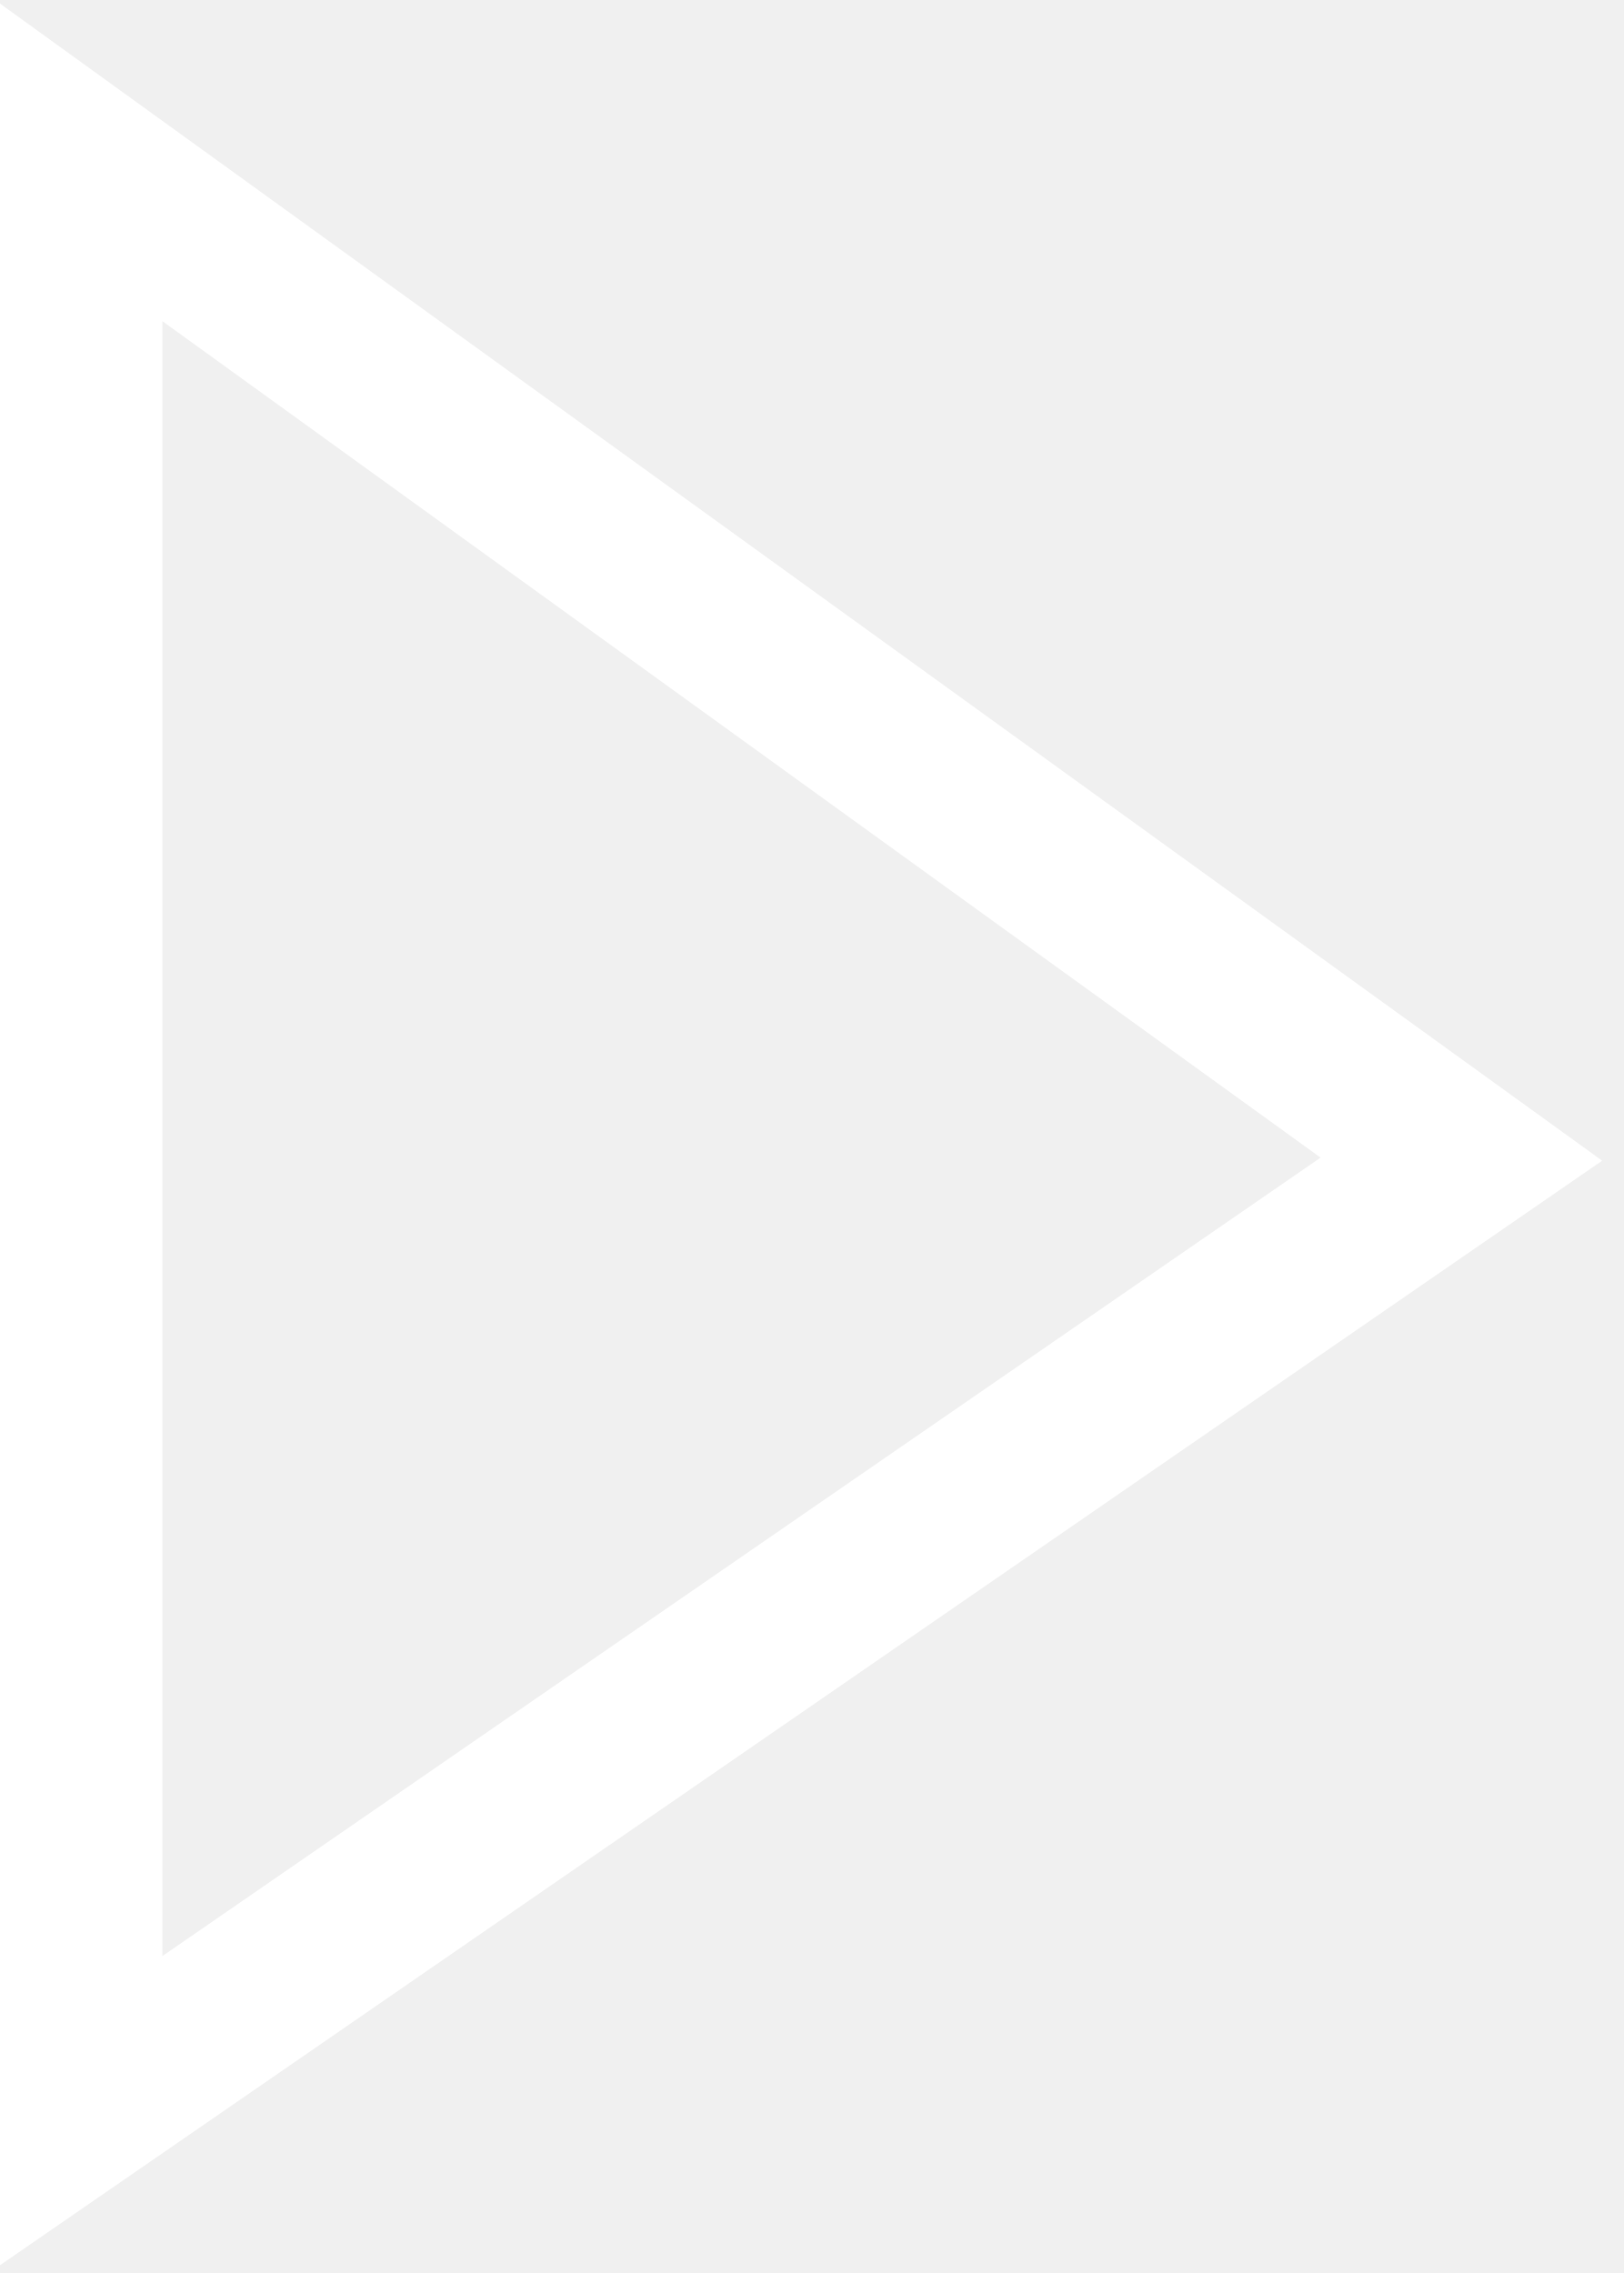
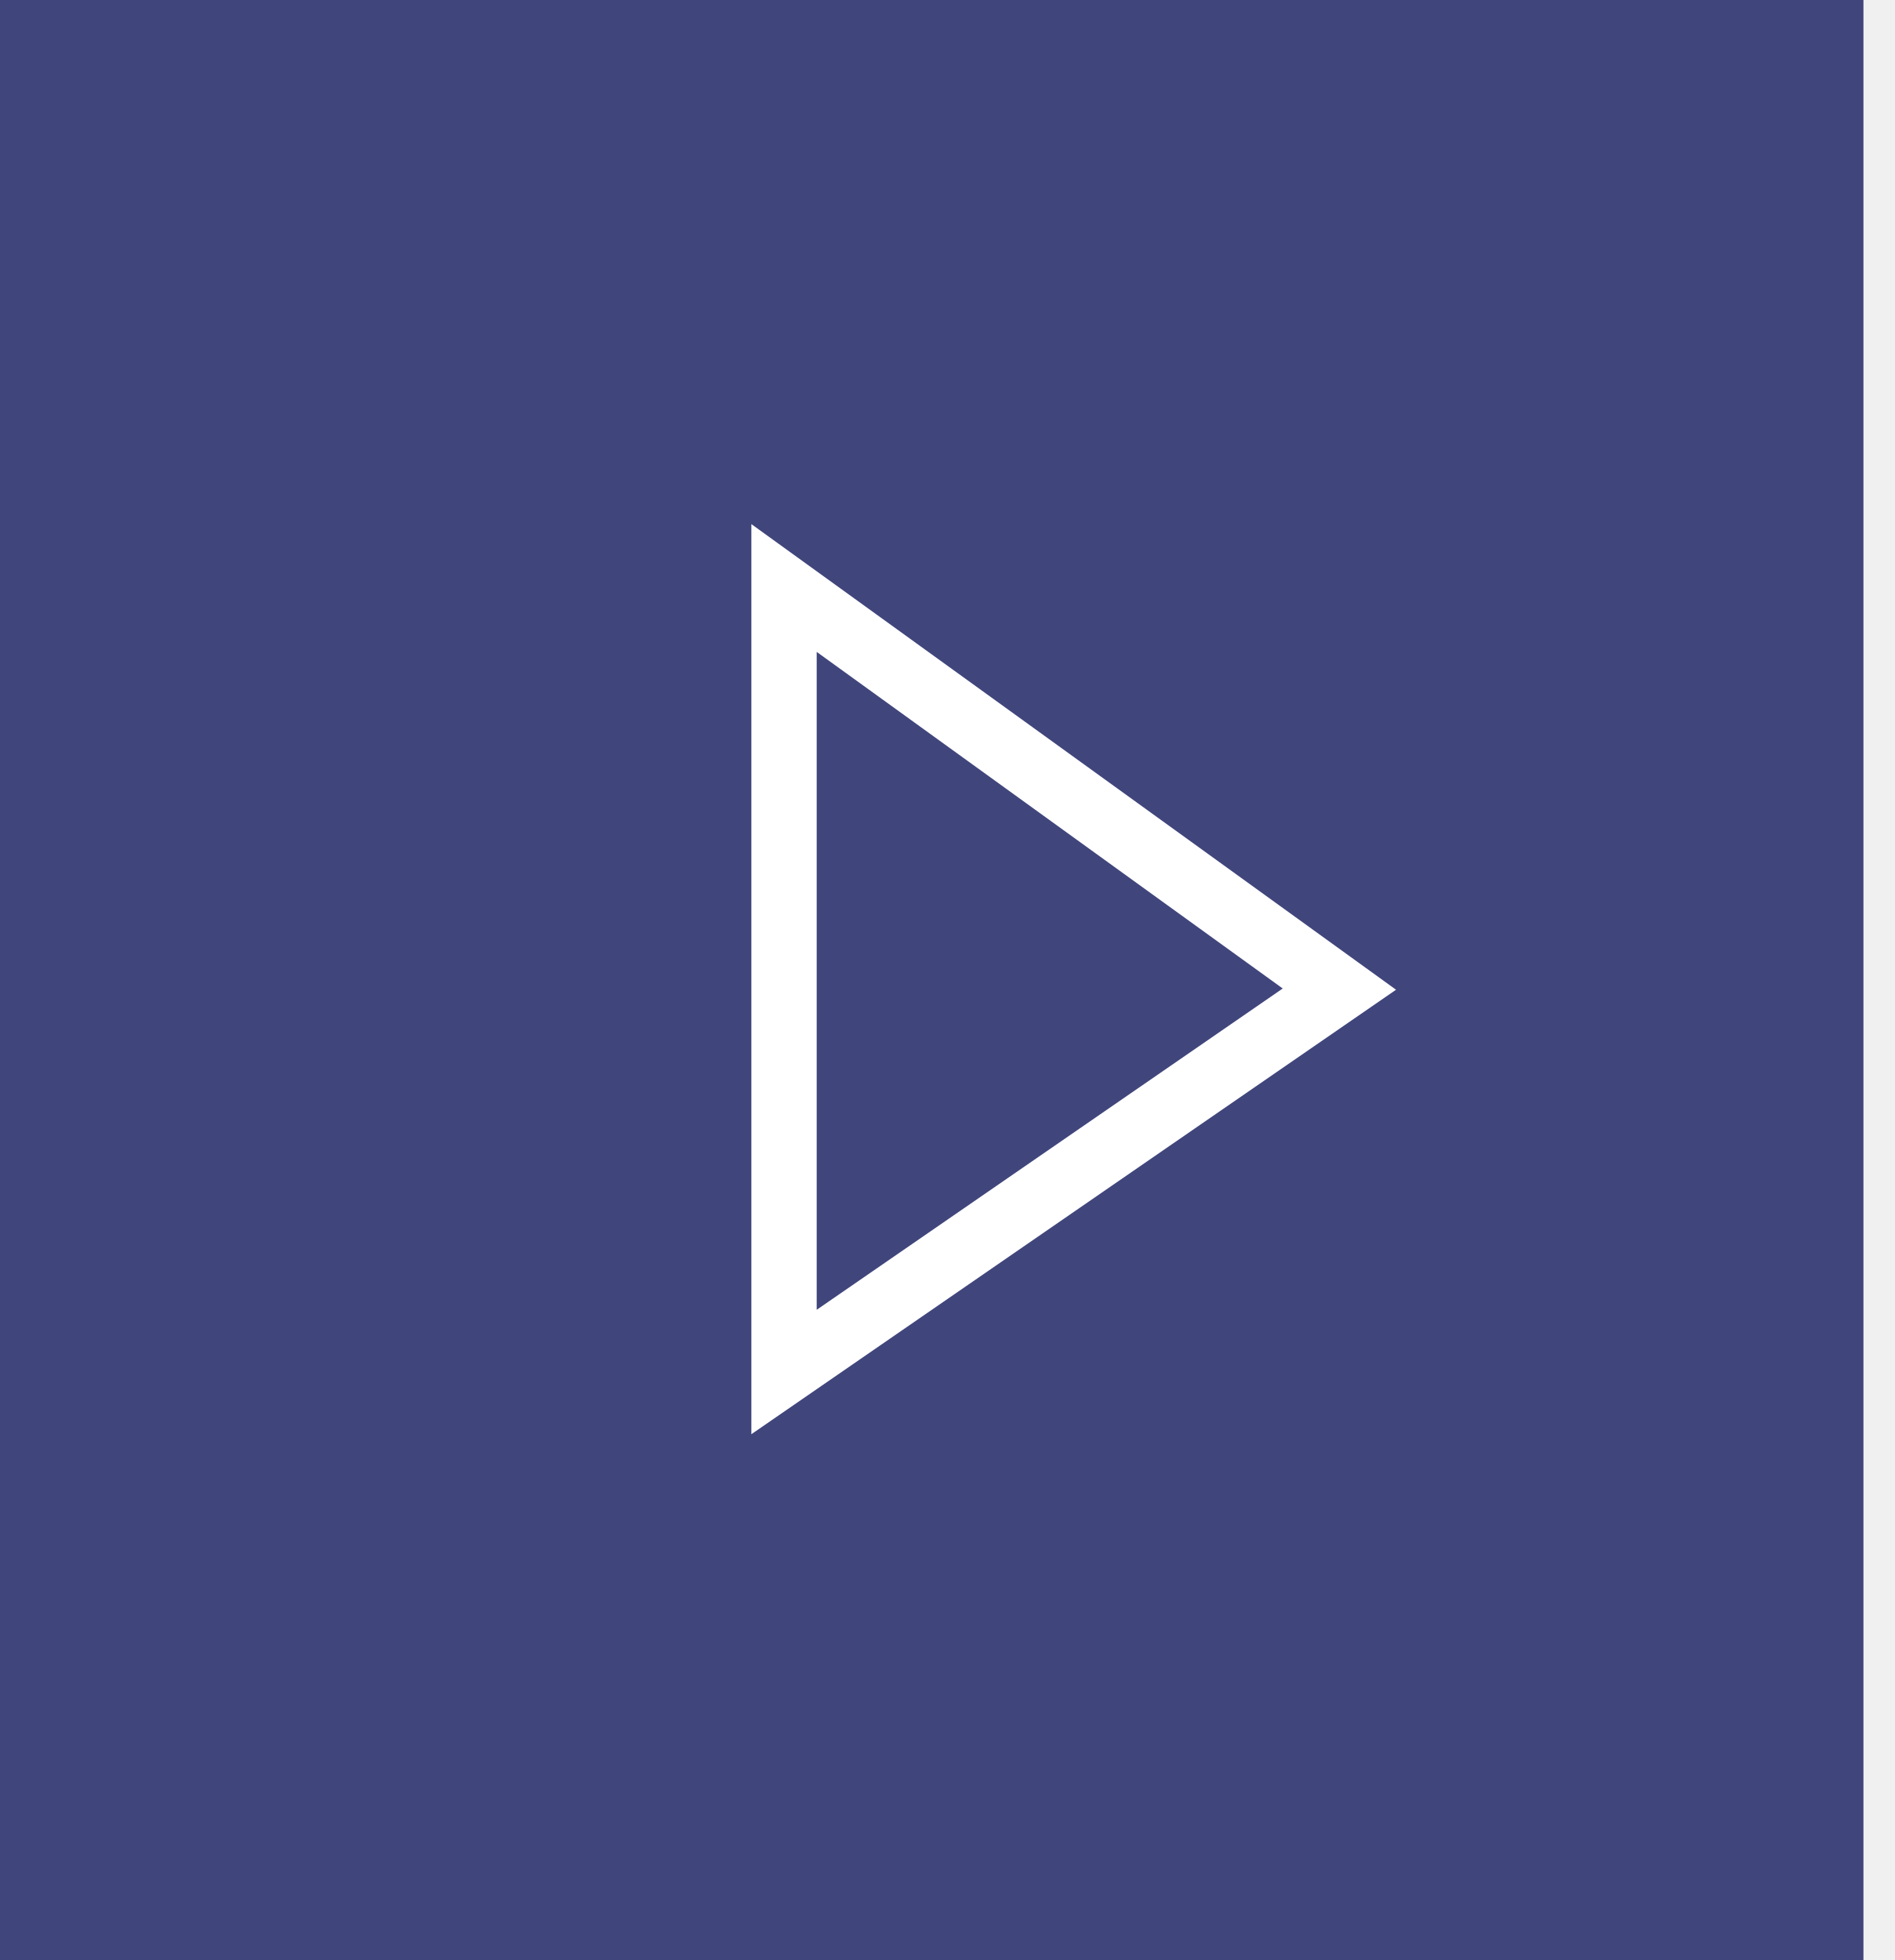
- <svg xmlns="http://www.w3.org/2000/svg" width="20" height="28" viewBox="0 0 20 28" fill="none">
-   <path d="M18 14.279L1 26V14V2L18 14.279Z" stroke="white" stroke-width="2" />
+ <svg xmlns="http://www.w3.org/2000/svg" width="58" height="60" viewBox="0 0 58 60" fill="none">
+   <rect width="57.042" height="60" fill="#40467C" />
+   <path d="M41 30.279L24 42V30V18L41 30.279Z" stroke="white" stroke-width="2" />
</svg>
